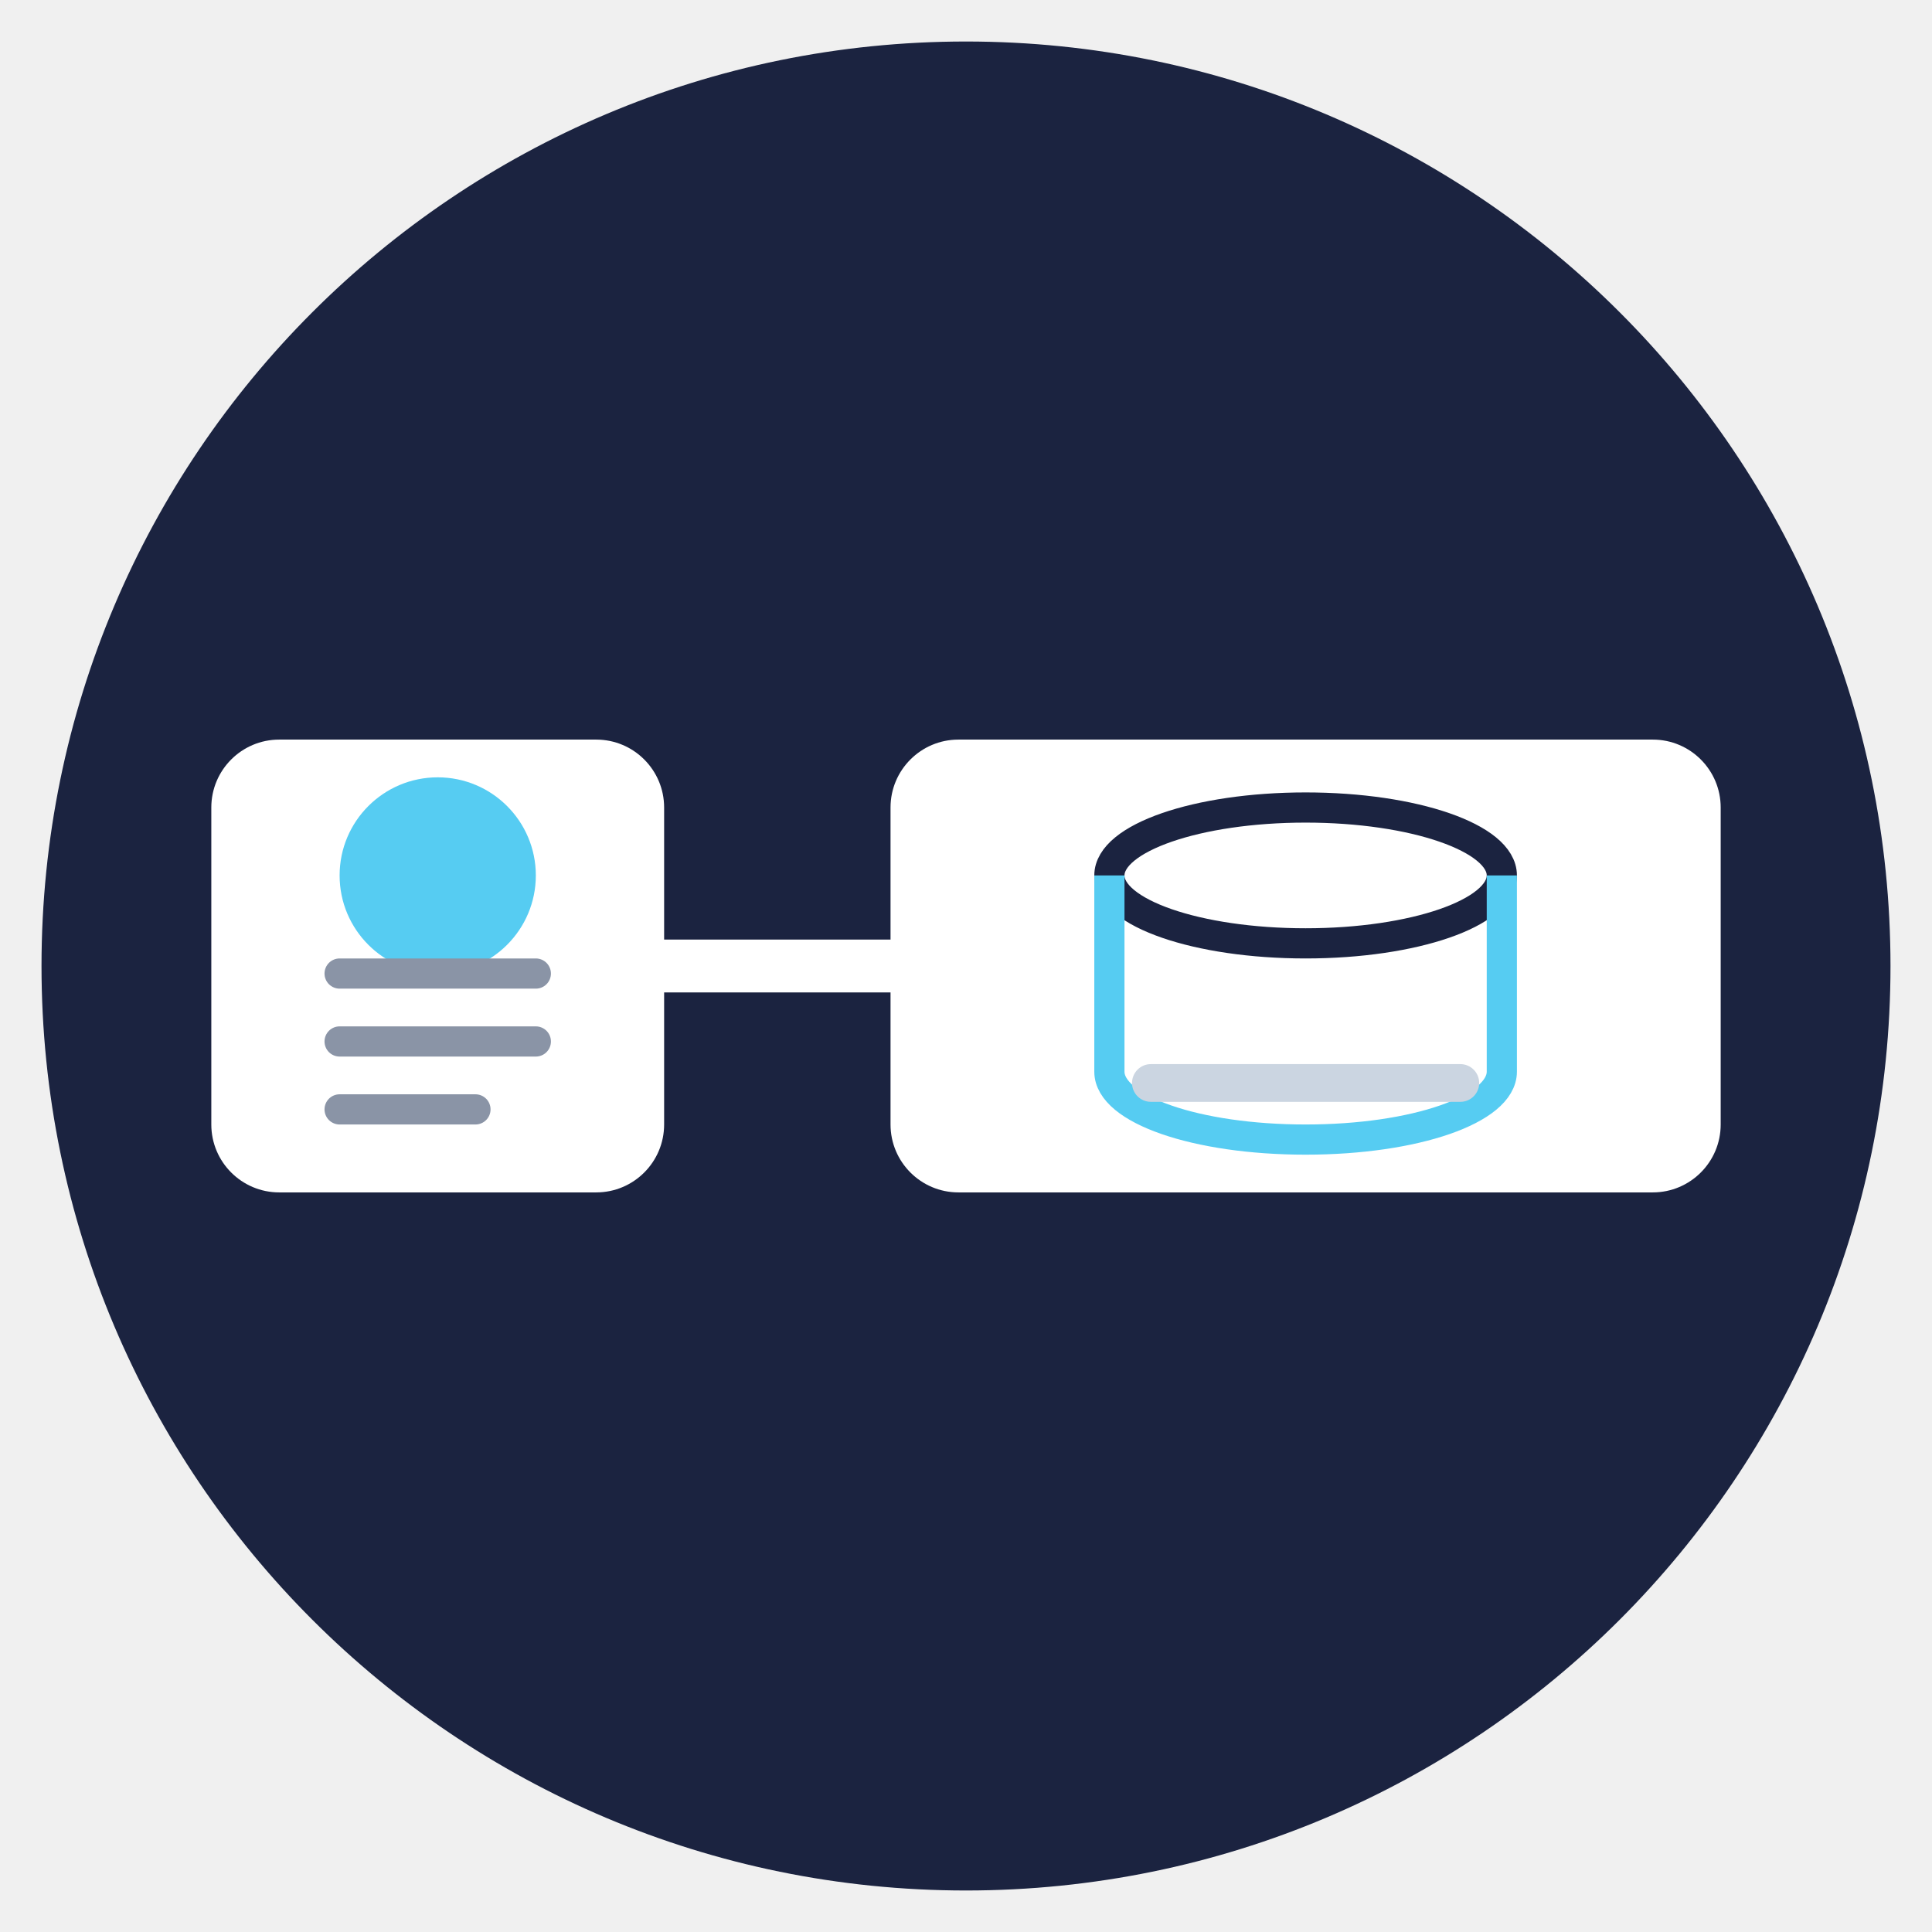
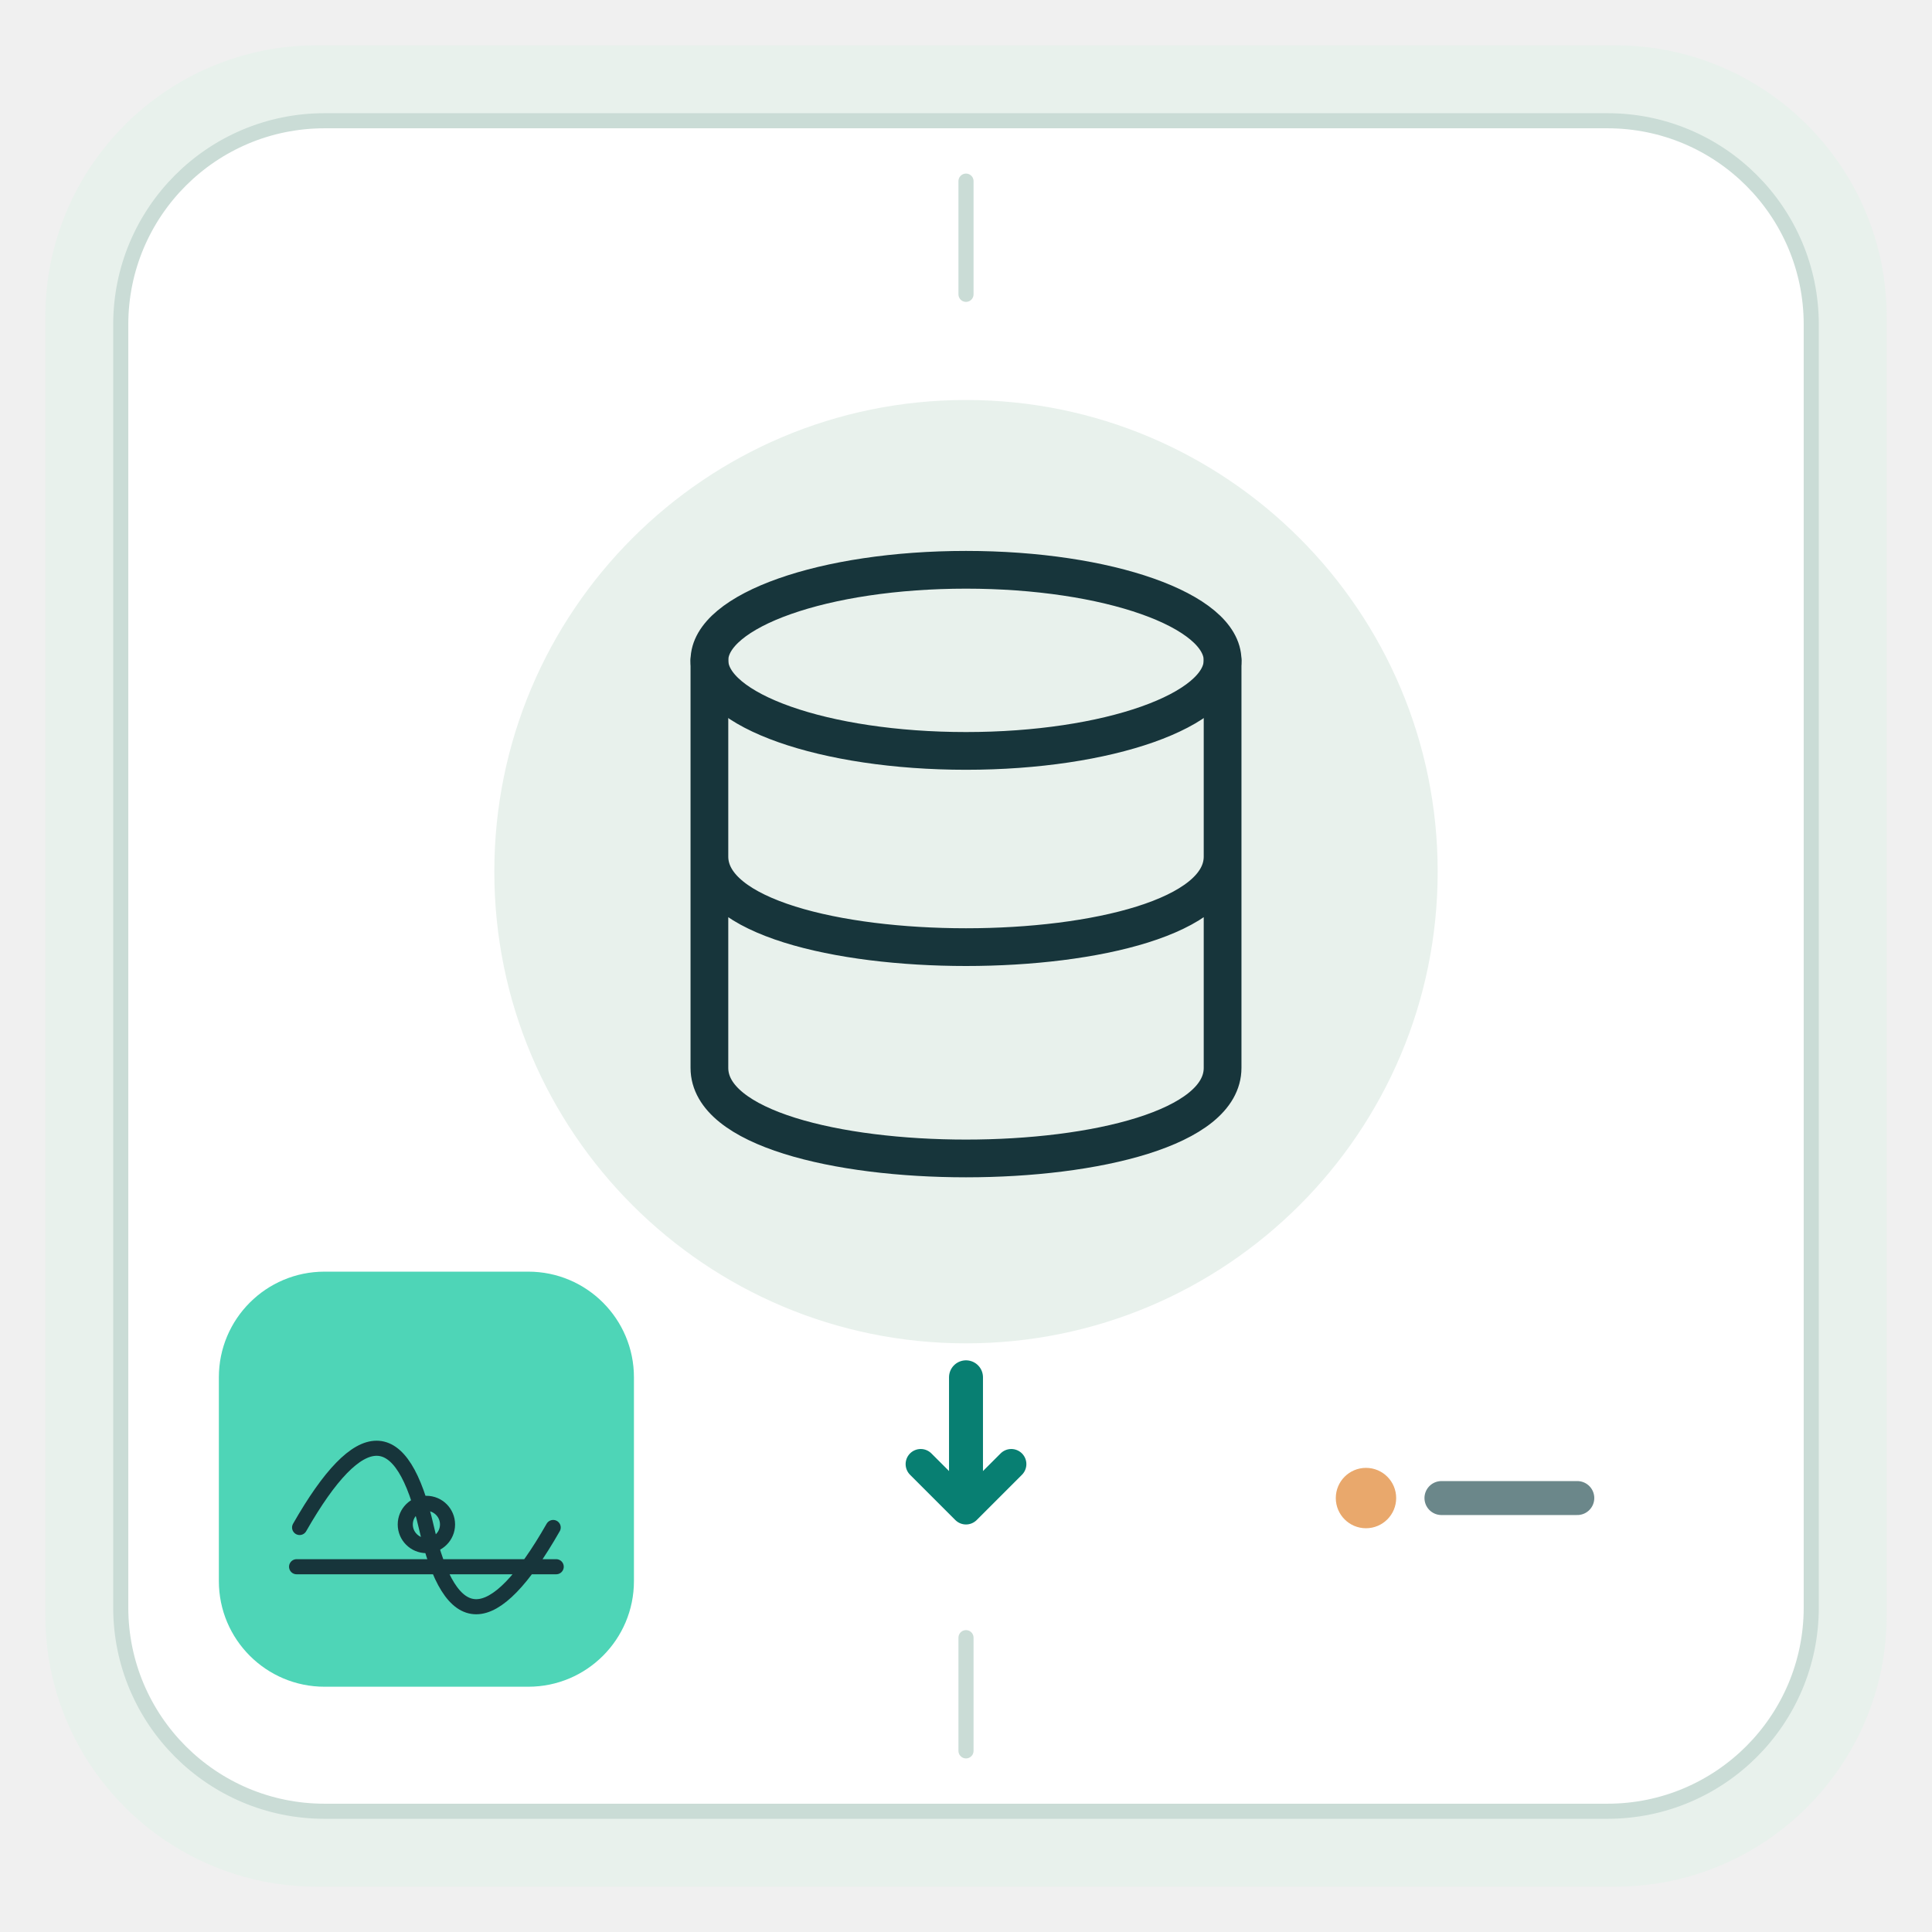
<svg xmlns="http://www.w3.org/2000/svg" viewBox="0 0 512 512" role="img" aria-labelledby="title description">
-   <circle cx="256" cy="256" r="245" fill="#1B2340" />
-   <rect x="56" y="196" width="120" height="120" rx="18" fill="#FFFFFF" />
-   <circle cx="116" cy="232" r="26" fill="#56CCF2" />
-   <path d="M90 258h52M90 276h52M90 294h36" stroke="#8A94A6" stroke-width="8" stroke-linecap="round" />
-   <path d="M176 256h60" fill="none" stroke="#FFFFFF" stroke-linecap="round" stroke-linejoin="round" stroke-width="14" />
-   <rect x="236" y="196" width="220" height="120" rx="18" fill="#FFFFFF" />
-   <ellipse cx="346" cy="232" rx="52" ry="18" fill="none" stroke="#1B2340" stroke-width="8" />
-   <path d="M294 232v52c0 10 23 18 52 18s52-8 52-18v-52" fill="none" stroke="#56CCF2" stroke-width="8" />
-   <rect x="300" y="282" width="92" height="10" rx="5" fill="#CBD5E1" />
+   <rect x="12" y="12" width="488" height="488" rx="72" fill="#E8F1EC" />
+   <rect x="32" y="32" width="448" height="448" rx="54" fill="#FFFFFF" stroke="#CADCD6" stroke-width="4" />
+   <path d="M256 48v30M256 434v30" stroke="#CADCD6" stroke-width="4" stroke-linecap="round" />
+   <circle cx="256" cy="231" r="125" fill="#E8F1EC" />
+   <g transform="translate(156 131) scale(2.00)" fill="none" stroke="#17353B" stroke-width="5" stroke-linecap="round" stroke-linejoin="round">
+     <ellipse cx="50" cy="22" rx="34" ry="12" />
+     <path d="M16 22v54c0 16 68 16 68 0V22M16 48c0 16 68 16 68 0" />
+   </g>
+   <path d="M256 365v34" stroke="#087F72" stroke-width="9" stroke-linecap="round" />
+   <path d="m244 388 12 12 12-12" fill="none" stroke="#087F72" stroke-width="8" stroke-linecap="round" stroke-linejoin="round" />
+   <rect x="58" y="337" width="110" height="110" rx="28" fill="#4ED5B7" />
+   <g transform="translate(73 352) scale(0.80)" fill="none" stroke="#17353B" stroke-width="5" stroke-linecap="round" stroke-linejoin="round">
+     <path d="M8 66c20-35 34-35 42 0s22 35 42 0M7 79h86" />
+     <circle cx="50" cy="65" r="7" />
+   </g>
+   <circle cx="362" cy="397" r="8" fill="#E9A86C" />
+   <path d="M382 397h36" stroke="#6B878A" stroke-width="9" stroke-linecap="round" />
</svg>
